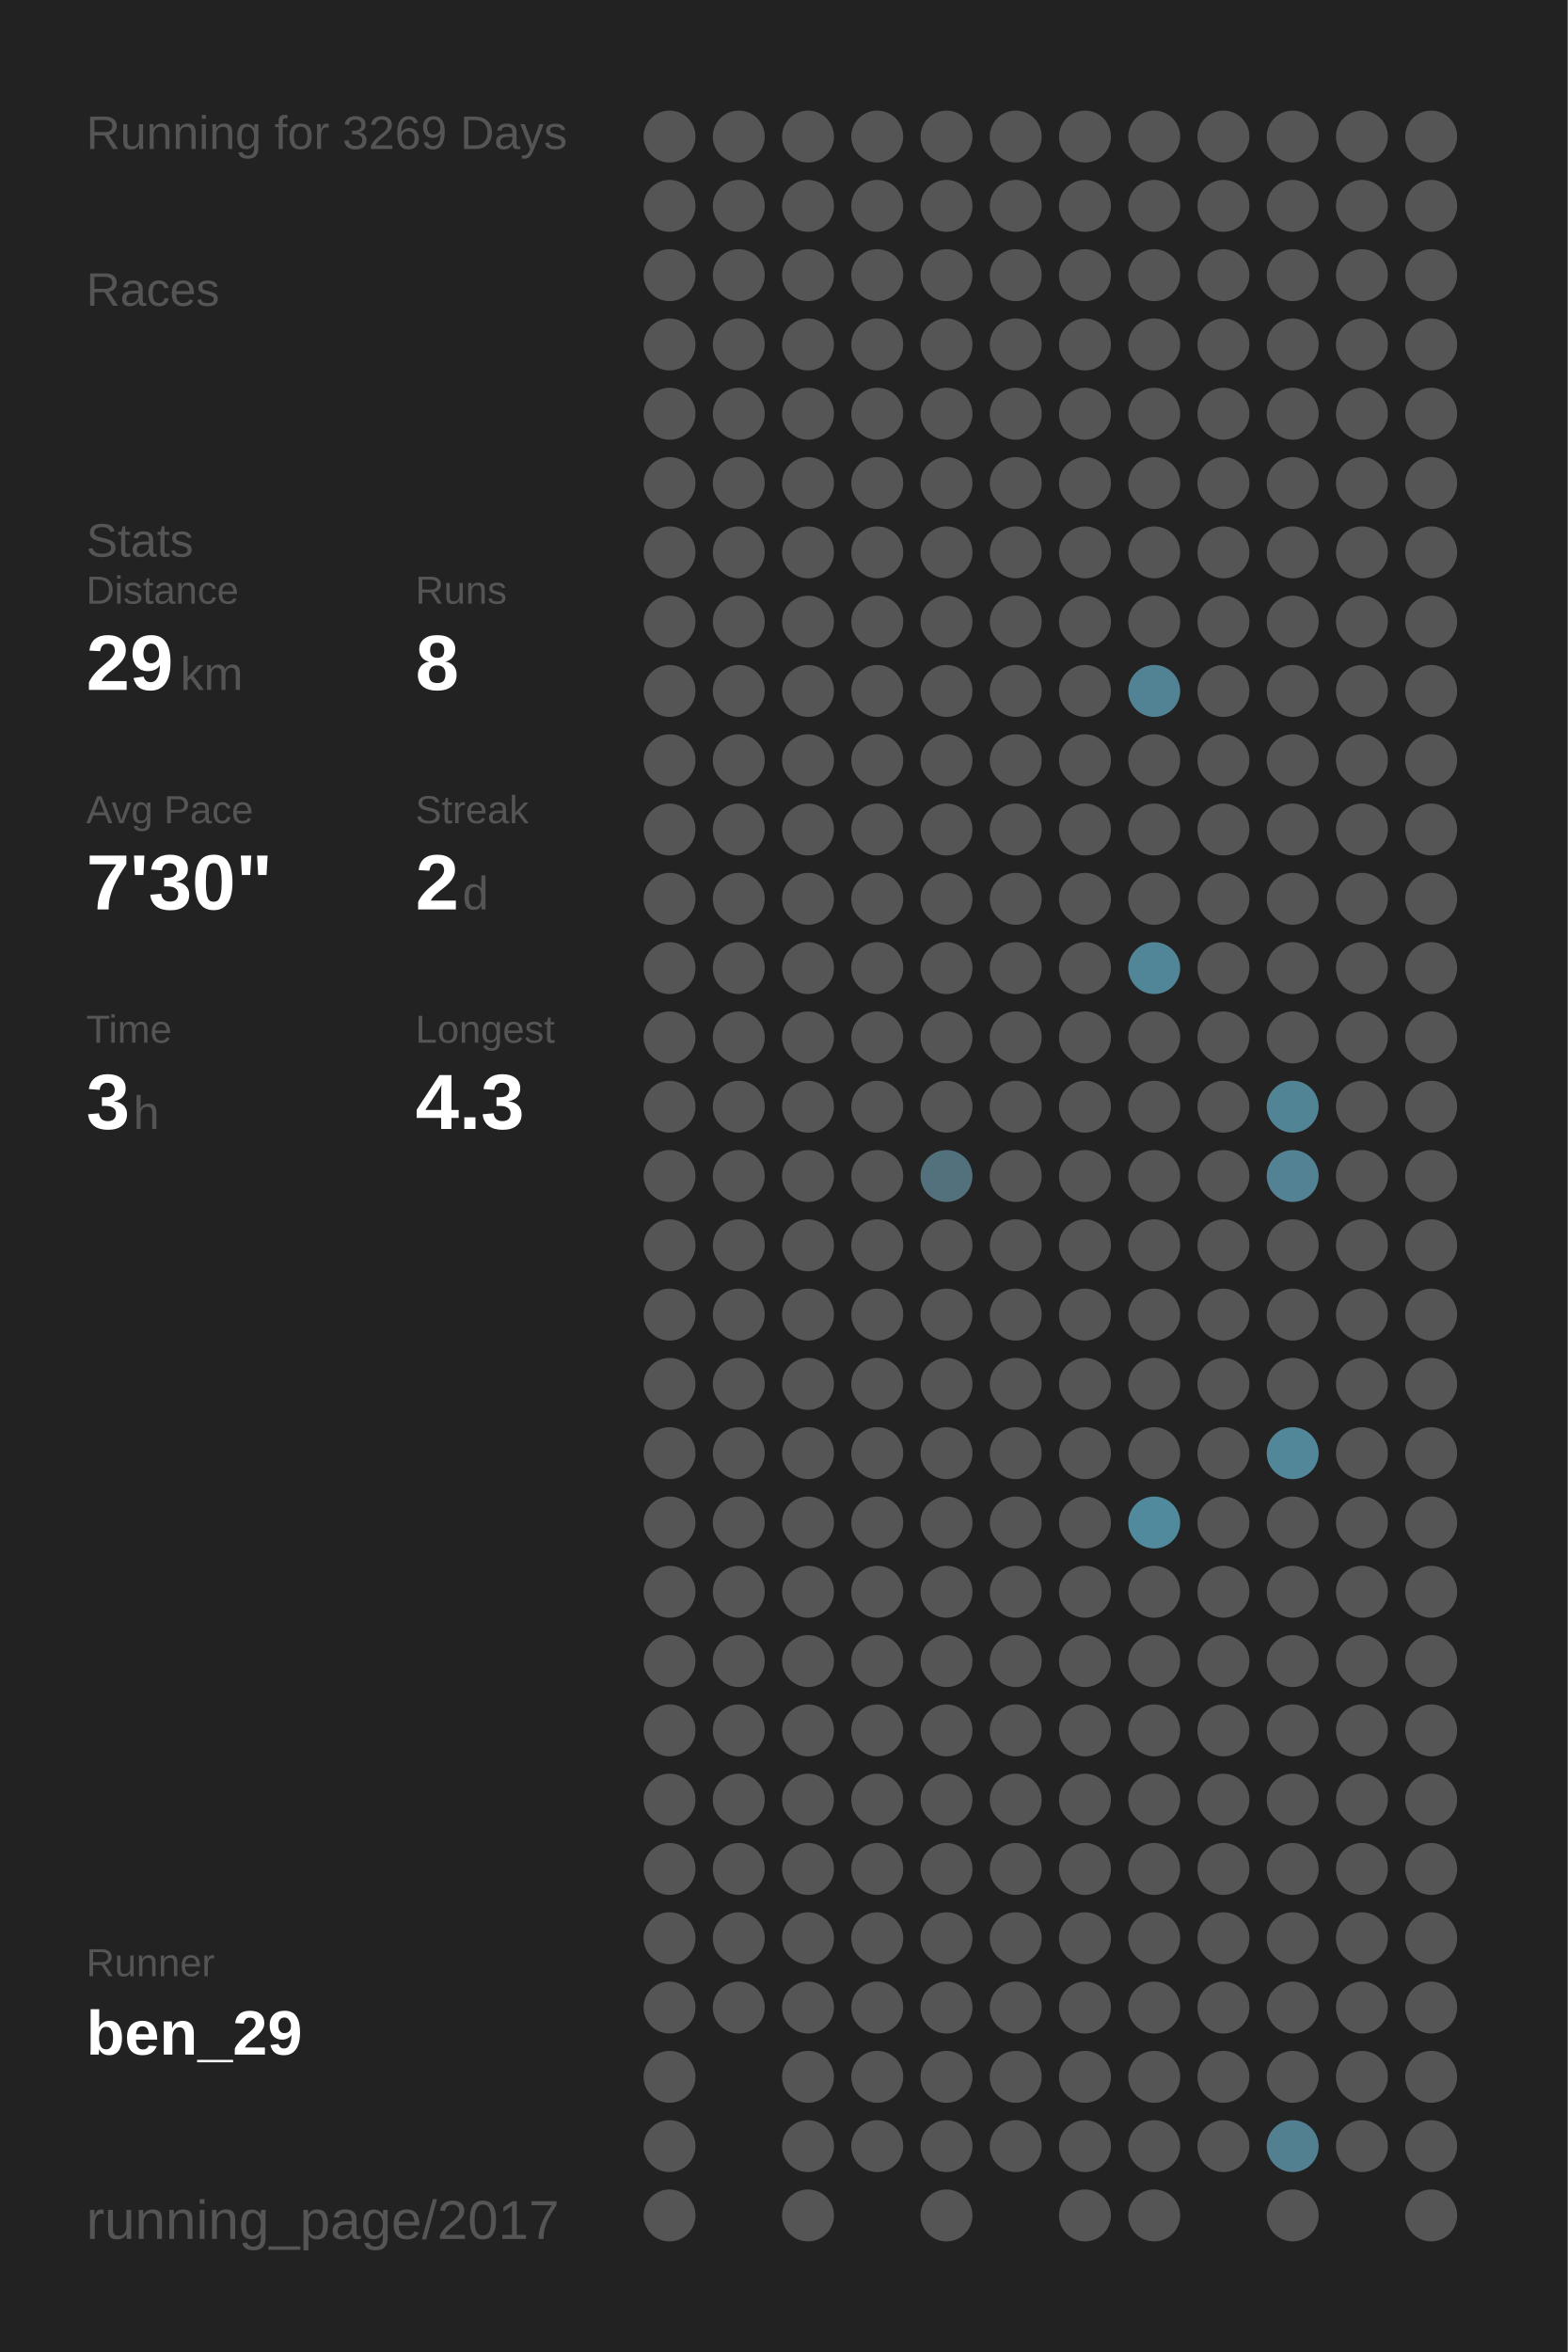
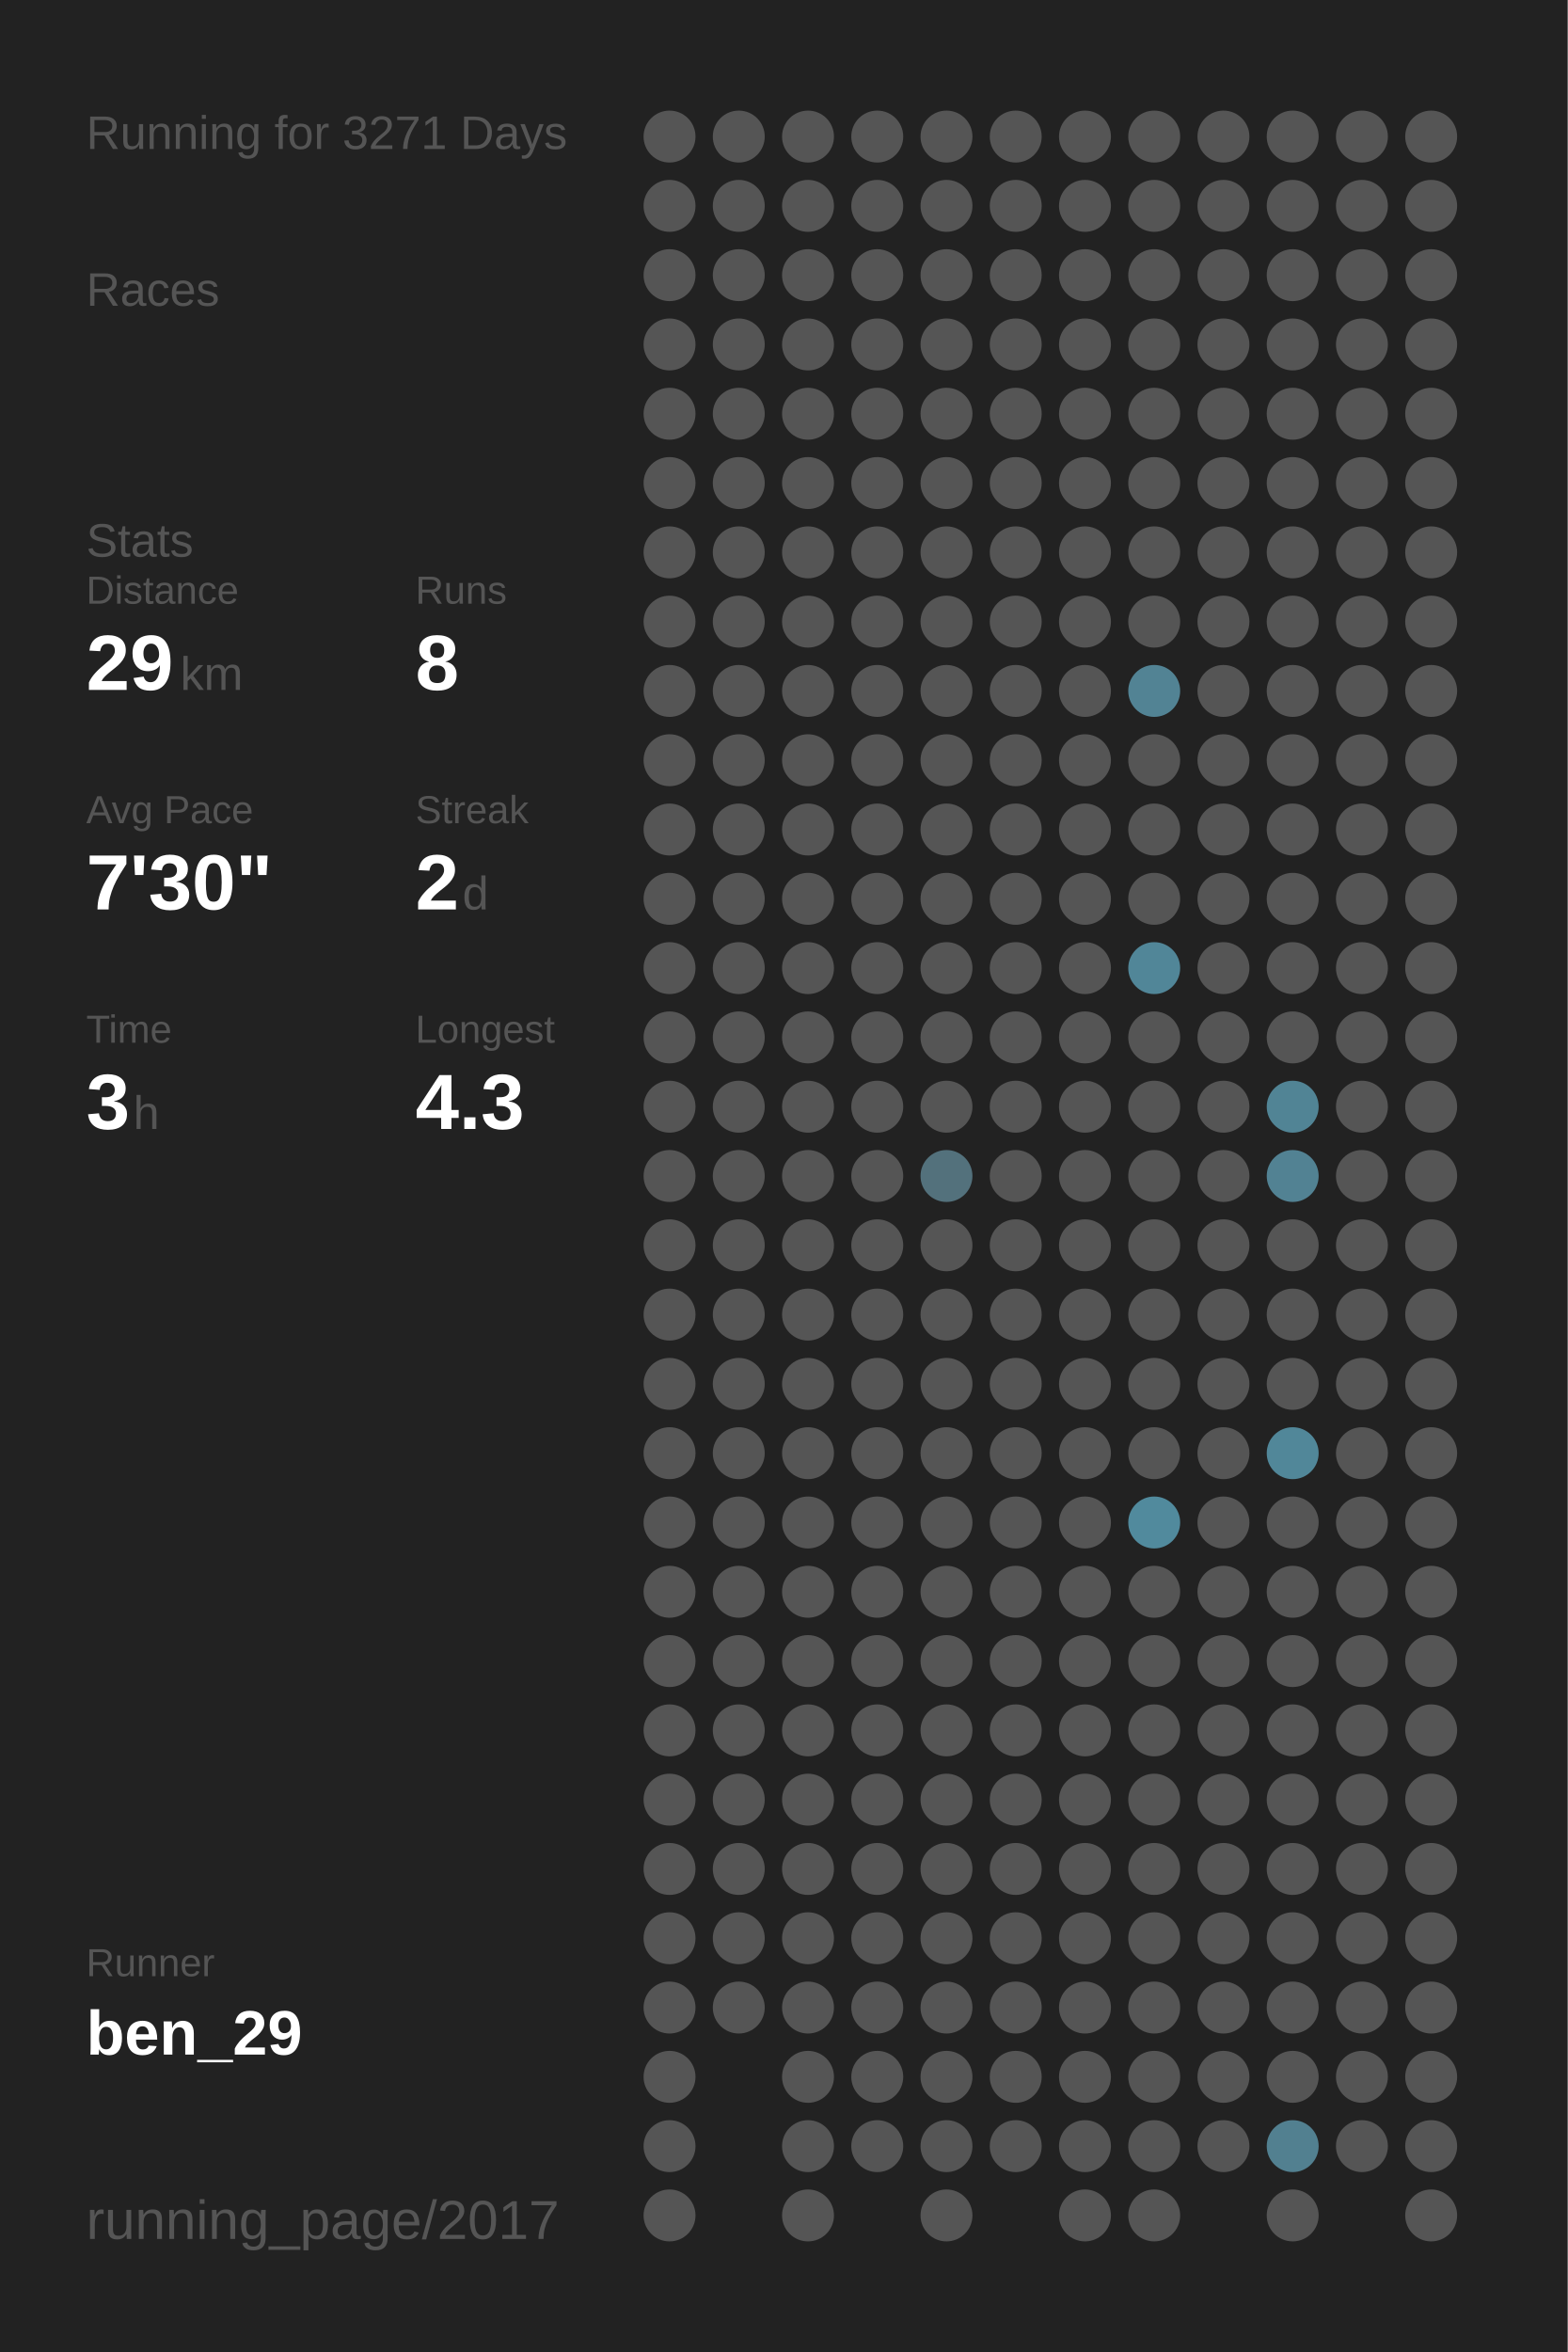
<svg xmlns="http://www.w3.org/2000/svg" baseProfile="full" height="300mm" version="1.1" viewBox="0,0,200,300" width="200mm">
  <defs />
  <rect fill="#222222" height="300" width="200" x="0" y="0" />
-   <text fill="#555555" style="font-size:6px; font-family:Arial;" x="11" y="19">Running for 3269 Days</text>
+   <text fill="#555555" style="font-size:6px; font-family:Arial;" x="11" y="19">Running for 3271 Days</text>
  <text fill="#555555" style="font-size:6px; font-family:Arial;" x="11" y="39">Races</text>
  <text fill="#555555" style="font-size:6px; font-family:Arial;" x="11" y="71">Stats</text>
  <text fill="#555555" style="font-size:5px; font-family:Arial;" x="11" y="77">Distance</text>
  <text fill="#FFFFFF" style="font-size:10px; font-family:Arial; font-weight:bold;" x="11" y="88">29</text>
  <text fill="#555555" style="font-size:6px; font-family:Arial;" x="23" y="88">km</text>
  <text fill="#555555" style="font-size:5px; font-family:Arial;" x="53" y="77">Runs</text>
  <text fill="#FFFFFF" style="font-size:10px; font-family:Arial; font-weight:bold;" x="53" y="88">8</text>
  <text fill="#555555" style="font-size:5px; font-family:Arial;" x="11" y="105">Avg Pace</text>
  <text fill="#FFFFFF" style="font-size:10px; font-family:Arial; font-weight:bold;" x="11" y="116">7'30"</text>
  <text fill="#555555" style="font-size:5px; font-family:Arial;" x="53" y="105">Streak</text>
  <text fill="#FFFFFF" style="font-size:10px; font-family:Arial; font-weight:bold;" x="53" y="116">2</text>
  <text fill="#555555" style="font-size:6px; font-family:Arial;" x="59" y="116">d</text>
  <text fill="#555555" style="font-size:5px; font-family:Arial;" x="11" y="133">Time</text>
  <text fill="#FFFFFF" style="font-size:10px; font-family:Arial; font-weight:bold;" x="11" y="144">3</text>
  <text fill="#555555" style="font-size:6px; font-family:Arial;" x="17" y="144">h</text>
  <text fill="#555555" style="font-size:5px; font-family:Arial;" x="53" y="133">Longest</text>
  <text fill="#FFFFFF" style="font-size:10px; font-family:Arial; font-weight:bold;" x="53" y="144">4.3</text>
  <text fill="#555555" style="font-size:5px; font-family:Arial;" x="11" y="252.065">Runner</text>
  <text fill="#FFFFFF" style="font-size:8px; font-family:Arial; font-weight:bold;" x="11" y="262.065">ben_29</text>
  <text fill="#555555" style="font-size:7px; font-family:Arial;" x="11" y="285.581">running_page/2017</text>
  <circle cx="85.417" cy="17.419" fill="#555555" r="3.312" />
  <circle cx="85.417" cy="26.258" fill="#555555" r="3.312" />
  <circle cx="85.417" cy="35.097" fill="#555555" r="3.312" />
  <circle cx="85.417" cy="43.935" fill="#555555" r="3.312" />
  <circle cx="85.417" cy="52.774" fill="#555555" r="3.312" />
  <circle cx="85.417" cy="61.613" fill="#555555" r="3.312" />
  <circle cx="85.417" cy="70.452" fill="#555555" r="3.312" />
  <circle cx="85.417" cy="79.29" fill="#555555" r="3.312" />
  <circle cx="85.417" cy="88.129" fill="#555555" r="3.312" />
  <circle cx="85.417" cy="96.968" fill="#555555" r="3.312" />
  <circle cx="85.417" cy="105.806" fill="#555555" r="3.312" />
  <circle cx="85.417" cy="114.645" fill="#555555" r="3.312" />
  <circle cx="85.417" cy="123.484" fill="#555555" r="3.312" />
  <circle cx="85.417" cy="132.323" fill="#555555" r="3.312" />
  <circle cx="85.417" cy="141.161" fill="#555555" r="3.312" />
  <circle cx="85.417" cy="150" fill="#555555" r="3.312" />
  <circle cx="85.417" cy="158.839" fill="#555555" r="3.312" />
  <circle cx="85.417" cy="167.677" fill="#555555" r="3.312" />
  <circle cx="85.417" cy="176.516" fill="#555555" r="3.312" />
  <circle cx="85.417" cy="185.355" fill="#555555" r="3.312" />
  <circle cx="85.417" cy="194.194" fill="#555555" r="3.312" />
  <circle cx="85.417" cy="203.032" fill="#555555" r="3.312" />
  <circle cx="85.417" cy="211.871" fill="#555555" r="3.312" />
  <circle cx="85.417" cy="220.71" fill="#555555" r="3.312" />
  <circle cx="85.417" cy="229.548" fill="#555555" r="3.312" />
  <circle cx="85.417" cy="238.387" fill="#555555" r="3.312" />
  <circle cx="85.417" cy="247.226" fill="#555555" r="3.312" />
  <circle cx="85.417" cy="256.065" fill="#555555" r="3.312" />
  <circle cx="85.417" cy="264.903" fill="#555555" r="3.312" />
  <circle cx="85.417" cy="273.742" fill="#555555" r="3.312" />
  <circle cx="85.417" cy="282.581" fill="#555555" r="3.312" />
  <circle cx="94.25" cy="17.419" fill="#555555" r="3.312" />
  <circle cx="94.25" cy="26.258" fill="#555555" r="3.312" />
  <circle cx="94.25" cy="35.097" fill="#555555" r="3.312" />
  <circle cx="94.25" cy="43.935" fill="#555555" r="3.312" />
  <circle cx="94.25" cy="52.774" fill="#555555" r="3.312" />
  <circle cx="94.25" cy="61.613" fill="#555555" r="3.312" />
  <circle cx="94.25" cy="70.452" fill="#555555" r="3.312" />
  <circle cx="94.25" cy="79.29" fill="#555555" r="3.312" />
  <circle cx="94.25" cy="88.129" fill="#555555" r="3.312" />
  <circle cx="94.25" cy="96.968" fill="#555555" r="3.312" />
  <circle cx="94.25" cy="105.806" fill="#555555" r="3.312" />
  <circle cx="94.25" cy="114.645" fill="#555555" r="3.312" />
  <circle cx="94.25" cy="123.484" fill="#555555" r="3.312" />
  <circle cx="94.25" cy="132.323" fill="#555555" r="3.312" />
  <circle cx="94.25" cy="141.161" fill="#555555" r="3.312" />
  <circle cx="94.25" cy="150" fill="#555555" r="3.312" />
  <circle cx="94.25" cy="158.839" fill="#555555" r="3.312" />
  <circle cx="94.25" cy="167.677" fill="#555555" r="3.312" />
  <circle cx="94.25" cy="176.516" fill="#555555" r="3.312" />
  <circle cx="94.25" cy="185.355" fill="#555555" r="3.312" />
  <circle cx="94.25" cy="194.194" fill="#555555" r="3.312" />
  <circle cx="94.25" cy="203.032" fill="#555555" r="3.312" />
  <circle cx="94.25" cy="211.871" fill="#555555" r="3.312" />
  <circle cx="94.25" cy="220.71" fill="#555555" r="3.312" />
  <circle cx="94.25" cy="229.548" fill="#555555" r="3.312" />
  <circle cx="94.25" cy="238.387" fill="#555555" r="3.312" />
  <circle cx="94.25" cy="247.226" fill="#555555" r="3.312" />
  <circle cx="94.25" cy="256.065" fill="#555555" r="3.312" />
  <circle cx="103.083" cy="17.419" fill="#555555" r="3.312" />
  <circle cx="103.083" cy="26.258" fill="#555555" r="3.312" />
  <circle cx="103.083" cy="35.097" fill="#555555" r="3.312" />
  <circle cx="103.083" cy="43.935" fill="#555555" r="3.312" />
  <circle cx="103.083" cy="52.774" fill="#555555" r="3.312" />
  <circle cx="103.083" cy="61.613" fill="#555555" r="3.312" />
  <circle cx="103.083" cy="70.452" fill="#555555" r="3.312" />
  <circle cx="103.083" cy="79.29" fill="#555555" r="3.312" />
  <circle cx="103.083" cy="88.129" fill="#555555" r="3.312" />
  <circle cx="103.083" cy="96.968" fill="#555555" r="3.312" />
  <circle cx="103.083" cy="105.806" fill="#555555" r="3.312" />
  <circle cx="103.083" cy="114.645" fill="#555555" r="3.312" />
  <circle cx="103.083" cy="123.484" fill="#555555" r="3.312" />
  <circle cx="103.083" cy="132.323" fill="#555555" r="3.312" />
  <circle cx="103.083" cy="141.161" fill="#555555" r="3.312" />
  <circle cx="103.083" cy="150" fill="#555555" r="3.312" />
  <circle cx="103.083" cy="158.839" fill="#555555" r="3.312" />
  <circle cx="103.083" cy="167.677" fill="#555555" r="3.312" />
  <circle cx="103.083" cy="176.516" fill="#555555" r="3.312" />
  <circle cx="103.083" cy="185.355" fill="#555555" r="3.312" />
  <circle cx="103.083" cy="194.194" fill="#555555" r="3.312" />
  <circle cx="103.083" cy="203.032" fill="#555555" r="3.312" />
  <circle cx="103.083" cy="211.871" fill="#555555" r="3.312" />
  <circle cx="103.083" cy="220.71" fill="#555555" r="3.312" />
  <circle cx="103.083" cy="229.548" fill="#555555" r="3.312" />
  <circle cx="103.083" cy="238.387" fill="#555555" r="3.312" />
  <circle cx="103.083" cy="247.226" fill="#555555" r="3.312" />
  <circle cx="103.083" cy="256.065" fill="#555555" r="3.312" />
  <circle cx="103.083" cy="264.903" fill="#555555" r="3.312" />
  <circle cx="103.083" cy="273.742" fill="#555555" r="3.312" />
  <circle cx="103.083" cy="282.581" fill="#555555" r="3.312" />
  <circle cx="111.917" cy="17.419" fill="#555555" r="3.312" />
  <circle cx="111.917" cy="26.258" fill="#555555" r="3.312" />
  <circle cx="111.917" cy="35.097" fill="#555555" r="3.312" />
  <circle cx="111.917" cy="43.935" fill="#555555" r="3.312" />
  <circle cx="111.917" cy="52.774" fill="#555555" r="3.312" />
  <circle cx="111.917" cy="61.613" fill="#555555" r="3.312" />
  <circle cx="111.917" cy="70.452" fill="#555555" r="3.312" />
  <circle cx="111.917" cy="79.29" fill="#555555" r="3.312" />
  <circle cx="111.917" cy="88.129" fill="#555555" r="3.312" />
  <circle cx="111.917" cy="96.968" fill="#555555" r="3.312" />
  <circle cx="111.917" cy="105.806" fill="#555555" r="3.312" />
  <circle cx="111.917" cy="114.645" fill="#555555" r="3.312" />
  <circle cx="111.917" cy="123.484" fill="#555555" r="3.312" />
  <circle cx="111.917" cy="132.323" fill="#555555" r="3.312" />
  <circle cx="111.917" cy="141.161" fill="#555555" r="3.312" />
  <circle cx="111.917" cy="150" fill="#555555" r="3.312" />
  <circle cx="111.917" cy="158.839" fill="#555555" r="3.312" />
  <circle cx="111.917" cy="167.677" fill="#555555" r="3.312" />
  <circle cx="111.917" cy="176.516" fill="#555555" r="3.312" />
  <circle cx="111.917" cy="185.355" fill="#555555" r="3.312" />
  <circle cx="111.917" cy="194.194" fill="#555555" r="3.312" />
  <circle cx="111.917" cy="203.032" fill="#555555" r="3.312" />
  <circle cx="111.917" cy="211.871" fill="#555555" r="3.312" />
  <circle cx="111.917" cy="220.71" fill="#555555" r="3.312" />
  <circle cx="111.917" cy="229.548" fill="#555555" r="3.312" />
  <circle cx="111.917" cy="238.387" fill="#555555" r="3.312" />
  <circle cx="111.917" cy="247.226" fill="#555555" r="3.312" />
  <circle cx="111.917" cy="256.065" fill="#555555" r="3.312" />
  <circle cx="111.917" cy="264.903" fill="#555555" r="3.312" />
  <circle cx="111.917" cy="273.742" fill="#555555" r="3.312" />
  <circle cx="120.75" cy="17.419" fill="#555555" r="3.312" />
  <circle cx="120.75" cy="26.258" fill="#555555" r="3.312" />
  <circle cx="120.75" cy="35.097" fill="#555555" r="3.312" />
  <circle cx="120.75" cy="43.935" fill="#555555" r="3.312" />
  <circle cx="120.75" cy="52.774" fill="#555555" r="3.312" />
  <circle cx="120.75" cy="61.613" fill="#555555" r="3.312" />
  <circle cx="120.75" cy="70.452" fill="#555555" r="3.312" />
  <circle cx="120.75" cy="79.29" fill="#555555" r="3.312" />
  <circle cx="120.75" cy="88.129" fill="#555555" r="3.312" />
  <circle cx="120.75" cy="96.968" fill="#555555" r="3.312" />
  <circle cx="120.75" cy="105.806" fill="#555555" r="3.312" />
  <circle cx="120.75" cy="114.645" fill="#555555" r="3.312" />
  <circle cx="120.75" cy="123.484" fill="#555555" r="3.312" />
  <circle cx="120.75" cy="132.323" fill="#555555" r="3.312" />
  <circle cx="120.75" cy="141.161" fill="#555555" r="3.312" />
  <circle cx="120.75" cy="150" fill="#53717c" r="3.312" />
  <circle cx="120.75" cy="158.839" fill="#555555" r="3.312" />
  <circle cx="120.75" cy="167.677" fill="#555555" r="3.312" />
  <circle cx="120.75" cy="176.516" fill="#555555" r="3.312" />
  <circle cx="120.75" cy="185.355" fill="#555555" r="3.312" />
  <circle cx="120.75" cy="194.194" fill="#555555" r="3.312" />
  <circle cx="120.75" cy="203.032" fill="#555555" r="3.312" />
  <circle cx="120.75" cy="211.871" fill="#555555" r="3.312" />
  <circle cx="120.75" cy="220.71" fill="#555555" r="3.312" />
  <circle cx="120.75" cy="229.548" fill="#555555" r="3.312" />
  <circle cx="120.75" cy="238.387" fill="#555555" r="3.312" />
  <circle cx="120.75" cy="247.226" fill="#555555" r="3.312" />
  <circle cx="120.75" cy="256.065" fill="#555555" r="3.312" />
  <circle cx="120.75" cy="264.903" fill="#555555" r="3.312" />
  <circle cx="120.75" cy="273.742" fill="#555555" r="3.312" />
  <circle cx="120.75" cy="282.581" fill="#555555" r="3.312" />
  <circle cx="129.583" cy="17.419" fill="#555555" r="3.312" />
  <circle cx="129.583" cy="26.258" fill="#555555" r="3.312" />
  <circle cx="129.583" cy="35.097" fill="#555555" r="3.312" />
  <circle cx="129.583" cy="43.935" fill="#555555" r="3.312" />
  <circle cx="129.583" cy="52.774" fill="#555555" r="3.312" />
  <circle cx="129.583" cy="61.613" fill="#555555" r="3.312" />
  <circle cx="129.583" cy="70.452" fill="#555555" r="3.312" />
  <circle cx="129.583" cy="79.29" fill="#555555" r="3.312" />
  <circle cx="129.583" cy="88.129" fill="#555555" r="3.312" />
  <circle cx="129.583" cy="96.968" fill="#555555" r="3.312" />
  <circle cx="129.583" cy="105.806" fill="#555555" r="3.312" />
  <circle cx="129.583" cy="114.645" fill="#555555" r="3.312" />
  <circle cx="129.583" cy="123.484" fill="#555555" r="3.312" />
  <circle cx="129.583" cy="132.323" fill="#555555" r="3.312" />
  <circle cx="129.583" cy="141.161" fill="#555555" r="3.312" />
  <circle cx="129.583" cy="150" fill="#555555" r="3.312" />
  <circle cx="129.583" cy="158.839" fill="#555555" r="3.312" />
  <circle cx="129.583" cy="167.677" fill="#555555" r="3.312" />
  <circle cx="129.583" cy="176.516" fill="#555555" r="3.312" />
  <circle cx="129.583" cy="185.355" fill="#555555" r="3.312" />
  <circle cx="129.583" cy="194.194" fill="#555555" r="3.312" />
  <circle cx="129.583" cy="203.032" fill="#555555" r="3.312" />
  <circle cx="129.583" cy="211.871" fill="#555555" r="3.312" />
  <circle cx="129.583" cy="220.71" fill="#555555" r="3.312" />
  <circle cx="129.583" cy="229.548" fill="#555555" r="3.312" />
  <circle cx="129.583" cy="238.387" fill="#555555" r="3.312" />
  <circle cx="129.583" cy="247.226" fill="#555555" r="3.312" />
  <circle cx="129.583" cy="256.065" fill="#555555" r="3.312" />
  <circle cx="129.583" cy="264.903" fill="#555555" r="3.312" />
  <circle cx="129.583" cy="273.742" fill="#555555" r="3.312" />
  <circle cx="138.417" cy="17.419" fill="#555555" r="3.312" />
  <circle cx="138.417" cy="26.258" fill="#555555" r="3.312" />
  <circle cx="138.417" cy="35.097" fill="#555555" r="3.312" />
  <circle cx="138.417" cy="43.935" fill="#555555" r="3.312" />
  <circle cx="138.417" cy="52.774" fill="#555555" r="3.312" />
  <circle cx="138.417" cy="61.613" fill="#555555" r="3.312" />
  <circle cx="138.417" cy="70.452" fill="#555555" r="3.312" />
  <circle cx="138.417" cy="79.29" fill="#555555" r="3.312" />
  <circle cx="138.417" cy="88.129" fill="#555555" r="3.312" />
  <circle cx="138.417" cy="96.968" fill="#555555" r="3.312" />
  <circle cx="138.417" cy="105.806" fill="#555555" r="3.312" />
  <circle cx="138.417" cy="114.645" fill="#555555" r="3.312" />
  <circle cx="138.417" cy="123.484" fill="#555555" r="3.312" />
  <circle cx="138.417" cy="132.323" fill="#555555" r="3.312" />
  <circle cx="138.417" cy="141.161" fill="#555555" r="3.312" />
  <circle cx="138.417" cy="150" fill="#555555" r="3.312" />
  <circle cx="138.417" cy="158.839" fill="#555555" r="3.312" />
  <circle cx="138.417" cy="167.677" fill="#555555" r="3.312" />
  <circle cx="138.417" cy="176.516" fill="#555555" r="3.312" />
  <circle cx="138.417" cy="185.355" fill="#555555" r="3.312" />
  <circle cx="138.417" cy="194.194" fill="#555555" r="3.312" />
  <circle cx="138.417" cy="203.032" fill="#555555" r="3.312" />
  <circle cx="138.417" cy="211.871" fill="#555555" r="3.312" />
  <circle cx="138.417" cy="220.71" fill="#555555" r="3.312" />
  <circle cx="138.417" cy="229.548" fill="#555555" r="3.312" />
  <circle cx="138.417" cy="238.387" fill="#555555" r="3.312" />
  <circle cx="138.417" cy="247.226" fill="#555555" r="3.312" />
  <circle cx="138.417" cy="256.065" fill="#555555" r="3.312" />
  <circle cx="138.417" cy="264.903" fill="#555555" r="3.312" />
  <circle cx="138.417" cy="273.742" fill="#555555" r="3.312" />
  <circle cx="138.417" cy="282.581" fill="#555555" r="3.312" />
  <circle cx="147.25" cy="17.419" fill="#555555" r="3.312" />
  <circle cx="147.25" cy="26.258" fill="#555555" r="3.312" />
  <circle cx="147.25" cy="35.097" fill="#555555" r="3.312" />
  <circle cx="147.25" cy="43.935" fill="#555555" r="3.312" />
  <circle cx="147.25" cy="52.774" fill="#555555" r="3.312" />
  <circle cx="147.25" cy="61.613" fill="#555555" r="3.312" />
  <circle cx="147.25" cy="70.452" fill="#555555" r="3.312" />
  <circle cx="147.25" cy="79.29" fill="#555555" r="3.312" />
  <circle cx="147.25" cy="88.129" fill="#528394" r="3.312" />
  <circle cx="147.25" cy="96.968" fill="#555555" r="3.312" />
  <circle cx="147.25" cy="105.806" fill="#555555" r="3.312" />
  <circle cx="147.25" cy="114.645" fill="#555555" r="3.312" />
  <circle cx="147.25" cy="123.484" fill="#518698" r="3.312" />
  <circle cx="147.25" cy="132.323" fill="#555555" r="3.312" />
  <circle cx="147.25" cy="141.161" fill="#555555" r="3.312" />
  <circle cx="147.25" cy="150" fill="#555555" r="3.312" />
  <circle cx="147.25" cy="158.839" fill="#555555" r="3.312" />
  <circle cx="147.25" cy="167.677" fill="#555555" r="3.312" />
  <circle cx="147.25" cy="176.516" fill="#555555" r="3.312" />
  <circle cx="147.25" cy="185.355" fill="#555555" r="3.312" />
  <circle cx="147.25" cy="194.194" fill="#518a9d" r="3.312" />
  <circle cx="147.25" cy="203.032" fill="#555555" r="3.312" />
  <circle cx="147.25" cy="211.871" fill="#555555" r="3.312" />
  <circle cx="147.25" cy="220.71" fill="#555555" r="3.312" />
  <circle cx="147.25" cy="229.548" fill="#555555" r="3.312" />
  <circle cx="147.25" cy="238.387" fill="#555555" r="3.312" />
  <circle cx="147.25" cy="247.226" fill="#555555" r="3.312" />
  <circle cx="147.25" cy="256.065" fill="#555555" r="3.312" />
  <circle cx="147.25" cy="264.903" fill="#555555" r="3.312" />
  <circle cx="147.25" cy="273.742" fill="#555555" r="3.312" />
  <circle cx="147.25" cy="282.581" fill="#555555" r="3.312" />
  <circle cx="156.083" cy="17.419" fill="#555555" r="3.312" />
  <circle cx="156.083" cy="26.258" fill="#555555" r="3.312" />
  <circle cx="156.083" cy="35.097" fill="#555555" r="3.312" />
  <circle cx="156.083" cy="43.935" fill="#555555" r="3.312" />
  <circle cx="156.083" cy="52.774" fill="#555555" r="3.312" />
  <circle cx="156.083" cy="61.613" fill="#555555" r="3.312" />
  <circle cx="156.083" cy="70.452" fill="#555555" r="3.312" />
  <circle cx="156.083" cy="79.29" fill="#555555" r="3.312" />
  <circle cx="156.083" cy="88.129" fill="#555555" r="3.312" />
  <circle cx="156.083" cy="96.968" fill="#555555" r="3.312" />
  <circle cx="156.083" cy="105.806" fill="#555555" r="3.312" />
  <circle cx="156.083" cy="114.645" fill="#555555" r="3.312" />
  <circle cx="156.083" cy="123.484" fill="#555555" r="3.312" />
  <circle cx="156.083" cy="132.323" fill="#555555" r="3.312" />
  <circle cx="156.083" cy="141.161" fill="#555555" r="3.312" />
  <circle cx="156.083" cy="150" fill="#555555" r="3.312" />
  <circle cx="156.083" cy="158.839" fill="#555555" r="3.312" />
  <circle cx="156.083" cy="167.677" fill="#555555" r="3.312" />
  <circle cx="156.083" cy="176.516" fill="#555555" r="3.312" />
  <circle cx="156.083" cy="185.355" fill="#555555" r="3.312" />
  <circle cx="156.083" cy="194.194" fill="#555555" r="3.312" />
  <circle cx="156.083" cy="203.032" fill="#555555" r="3.312" />
  <circle cx="156.083" cy="211.871" fill="#555555" r="3.312" />
  <circle cx="156.083" cy="220.71" fill="#555555" r="3.312" />
  <circle cx="156.083" cy="229.548" fill="#555555" r="3.312" />
  <circle cx="156.083" cy="238.387" fill="#555555" r="3.312" />
  <circle cx="156.083" cy="247.226" fill="#555555" r="3.312" />
  <circle cx="156.083" cy="256.065" fill="#555555" r="3.312" />
  <circle cx="156.083" cy="264.903" fill="#555555" r="3.312" />
  <circle cx="156.083" cy="273.742" fill="#555555" r="3.312" />
  <circle cx="164.917" cy="17.419" fill="#555555" r="3.312" />
  <circle cx="164.917" cy="26.258" fill="#555555" r="3.312" />
  <circle cx="164.917" cy="35.097" fill="#555555" r="3.312" />
  <circle cx="164.917" cy="43.935" fill="#555555" r="3.312" />
  <circle cx="164.917" cy="52.774" fill="#555555" r="3.312" />
  <circle cx="164.917" cy="61.613" fill="#555555" r="3.312" />
  <circle cx="164.917" cy="70.452" fill="#555555" r="3.312" />
  <circle cx="164.917" cy="79.29" fill="#555555" r="3.312" />
  <circle cx="164.917" cy="88.129" fill="#555555" r="3.312" />
  <circle cx="164.917" cy="96.968" fill="#555555" r="3.312" />
  <circle cx="164.917" cy="105.806" fill="#555555" r="3.312" />
  <circle cx="164.917" cy="114.645" fill="#555555" r="3.312" />
  <circle cx="164.917" cy="123.484" fill="#555555" r="3.312" />
  <circle cx="164.917" cy="132.323" fill="#555555" r="3.312" />
  <circle cx="164.917" cy="141.161" fill="#518495" r="3.312" />
  <circle cx="164.917" cy="150" fill="#528293" r="3.312" />
  <circle cx="164.917" cy="158.839" fill="#555555" r="3.312" />
  <circle cx="164.917" cy="167.677" fill="#555555" r="3.312" />
  <circle cx="164.917" cy="176.516" fill="#555555" r="3.312" />
  <circle cx="164.917" cy="185.355" fill="#518799" r="3.312" />
  <circle cx="164.917" cy="194.194" fill="#555555" r="3.312" />
  <circle cx="164.917" cy="203.032" fill="#555555" r="3.312" />
  <circle cx="164.917" cy="211.871" fill="#555555" r="3.312" />
  <circle cx="164.917" cy="220.71" fill="#555555" r="3.312" />
  <circle cx="164.917" cy="229.548" fill="#555555" r="3.312" />
  <circle cx="164.917" cy="238.387" fill="#555555" r="3.312" />
  <circle cx="164.917" cy="247.226" fill="#555555" r="3.312" />
  <circle cx="164.917" cy="256.065" fill="#555555" r="3.312" />
  <circle cx="164.917" cy="264.903" fill="#555555" r="3.312" />
  <circle cx="164.917" cy="273.742" fill="#528090" r="3.312" />
  <circle cx="164.917" cy="282.581" fill="#555555" r="3.312" />
  <circle cx="173.75" cy="17.419" fill="#555555" r="3.312" />
  <circle cx="173.75" cy="26.258" fill="#555555" r="3.312" />
  <circle cx="173.75" cy="35.097" fill="#555555" r="3.312" />
  <circle cx="173.75" cy="43.935" fill="#555555" r="3.312" />
  <circle cx="173.75" cy="52.774" fill="#555555" r="3.312" />
  <circle cx="173.75" cy="61.613" fill="#555555" r="3.312" />
  <circle cx="173.75" cy="70.452" fill="#555555" r="3.312" />
  <circle cx="173.75" cy="79.29" fill="#555555" r="3.312" />
  <circle cx="173.75" cy="88.129" fill="#555555" r="3.312" />
  <circle cx="173.75" cy="96.968" fill="#555555" r="3.312" />
  <circle cx="173.75" cy="105.806" fill="#555555" r="3.312" />
  <circle cx="173.75" cy="114.645" fill="#555555" r="3.312" />
  <circle cx="173.75" cy="123.484" fill="#555555" r="3.312" />
  <circle cx="173.75" cy="132.323" fill="#555555" r="3.312" />
  <circle cx="173.75" cy="141.161" fill="#555555" r="3.312" />
  <circle cx="173.75" cy="150" fill="#555555" r="3.312" />
  <circle cx="173.75" cy="158.839" fill="#555555" r="3.312" />
  <circle cx="173.75" cy="167.677" fill="#555555" r="3.312" />
  <circle cx="173.75" cy="176.516" fill="#555555" r="3.312" />
  <circle cx="173.75" cy="185.355" fill="#555555" r="3.312" />
  <circle cx="173.75" cy="194.194" fill="#555555" r="3.312" />
  <circle cx="173.75" cy="203.032" fill="#555555" r="3.312" />
  <circle cx="173.75" cy="211.871" fill="#555555" r="3.312" />
  <circle cx="173.75" cy="220.71" fill="#555555" r="3.312" />
  <circle cx="173.75" cy="229.548" fill="#555555" r="3.312" />
  <circle cx="173.75" cy="238.387" fill="#555555" r="3.312" />
  <circle cx="173.75" cy="247.226" fill="#555555" r="3.312" />
  <circle cx="173.75" cy="256.065" fill="#555555" r="3.312" />
  <circle cx="173.75" cy="264.903" fill="#555555" r="3.312" />
  <circle cx="173.75" cy="273.742" fill="#555555" r="3.312" />
  <circle cx="182.583" cy="17.419" fill="#555555" r="3.312" />
  <circle cx="182.583" cy="26.258" fill="#555555" r="3.312" />
  <circle cx="182.583" cy="35.097" fill="#555555" r="3.312" />
  <circle cx="182.583" cy="43.935" fill="#555555" r="3.312" />
  <circle cx="182.583" cy="52.774" fill="#555555" r="3.312" />
  <circle cx="182.583" cy="61.613" fill="#555555" r="3.312" />
  <circle cx="182.583" cy="70.452" fill="#555555" r="3.312" />
  <circle cx="182.583" cy="79.29" fill="#555555" r="3.312" />
  <circle cx="182.583" cy="88.129" fill="#555555" r="3.312" />
  <circle cx="182.583" cy="96.968" fill="#555555" r="3.312" />
  <circle cx="182.583" cy="105.806" fill="#555555" r="3.312" />
  <circle cx="182.583" cy="114.645" fill="#555555" r="3.312" />
  <circle cx="182.583" cy="123.484" fill="#555555" r="3.312" />
  <circle cx="182.583" cy="132.323" fill="#555555" r="3.312" />
  <circle cx="182.583" cy="141.161" fill="#555555" r="3.312" />
  <circle cx="182.583" cy="150" fill="#555555" r="3.312" />
  <circle cx="182.583" cy="158.839" fill="#555555" r="3.312" />
  <circle cx="182.583" cy="167.677" fill="#555555" r="3.312" />
  <circle cx="182.583" cy="176.516" fill="#555555" r="3.312" />
  <circle cx="182.583" cy="185.355" fill="#555555" r="3.312" />
  <circle cx="182.583" cy="194.194" fill="#555555" r="3.312" />
  <circle cx="182.583" cy="203.032" fill="#555555" r="3.312" />
  <circle cx="182.583" cy="211.871" fill="#555555" r="3.312" />
  <circle cx="182.583" cy="220.71" fill="#555555" r="3.312" />
  <circle cx="182.583" cy="229.548" fill="#555555" r="3.312" />
  <circle cx="182.583" cy="238.387" fill="#555555" r="3.312" />
  <circle cx="182.583" cy="247.226" fill="#555555" r="3.312" />
  <circle cx="182.583" cy="256.065" fill="#555555" r="3.312" />
  <circle cx="182.583" cy="264.903" fill="#555555" r="3.312" />
  <circle cx="182.583" cy="273.742" fill="#555555" r="3.312" />
  <circle cx="182.583" cy="282.581" fill="#555555" r="3.312" />
</svg>
